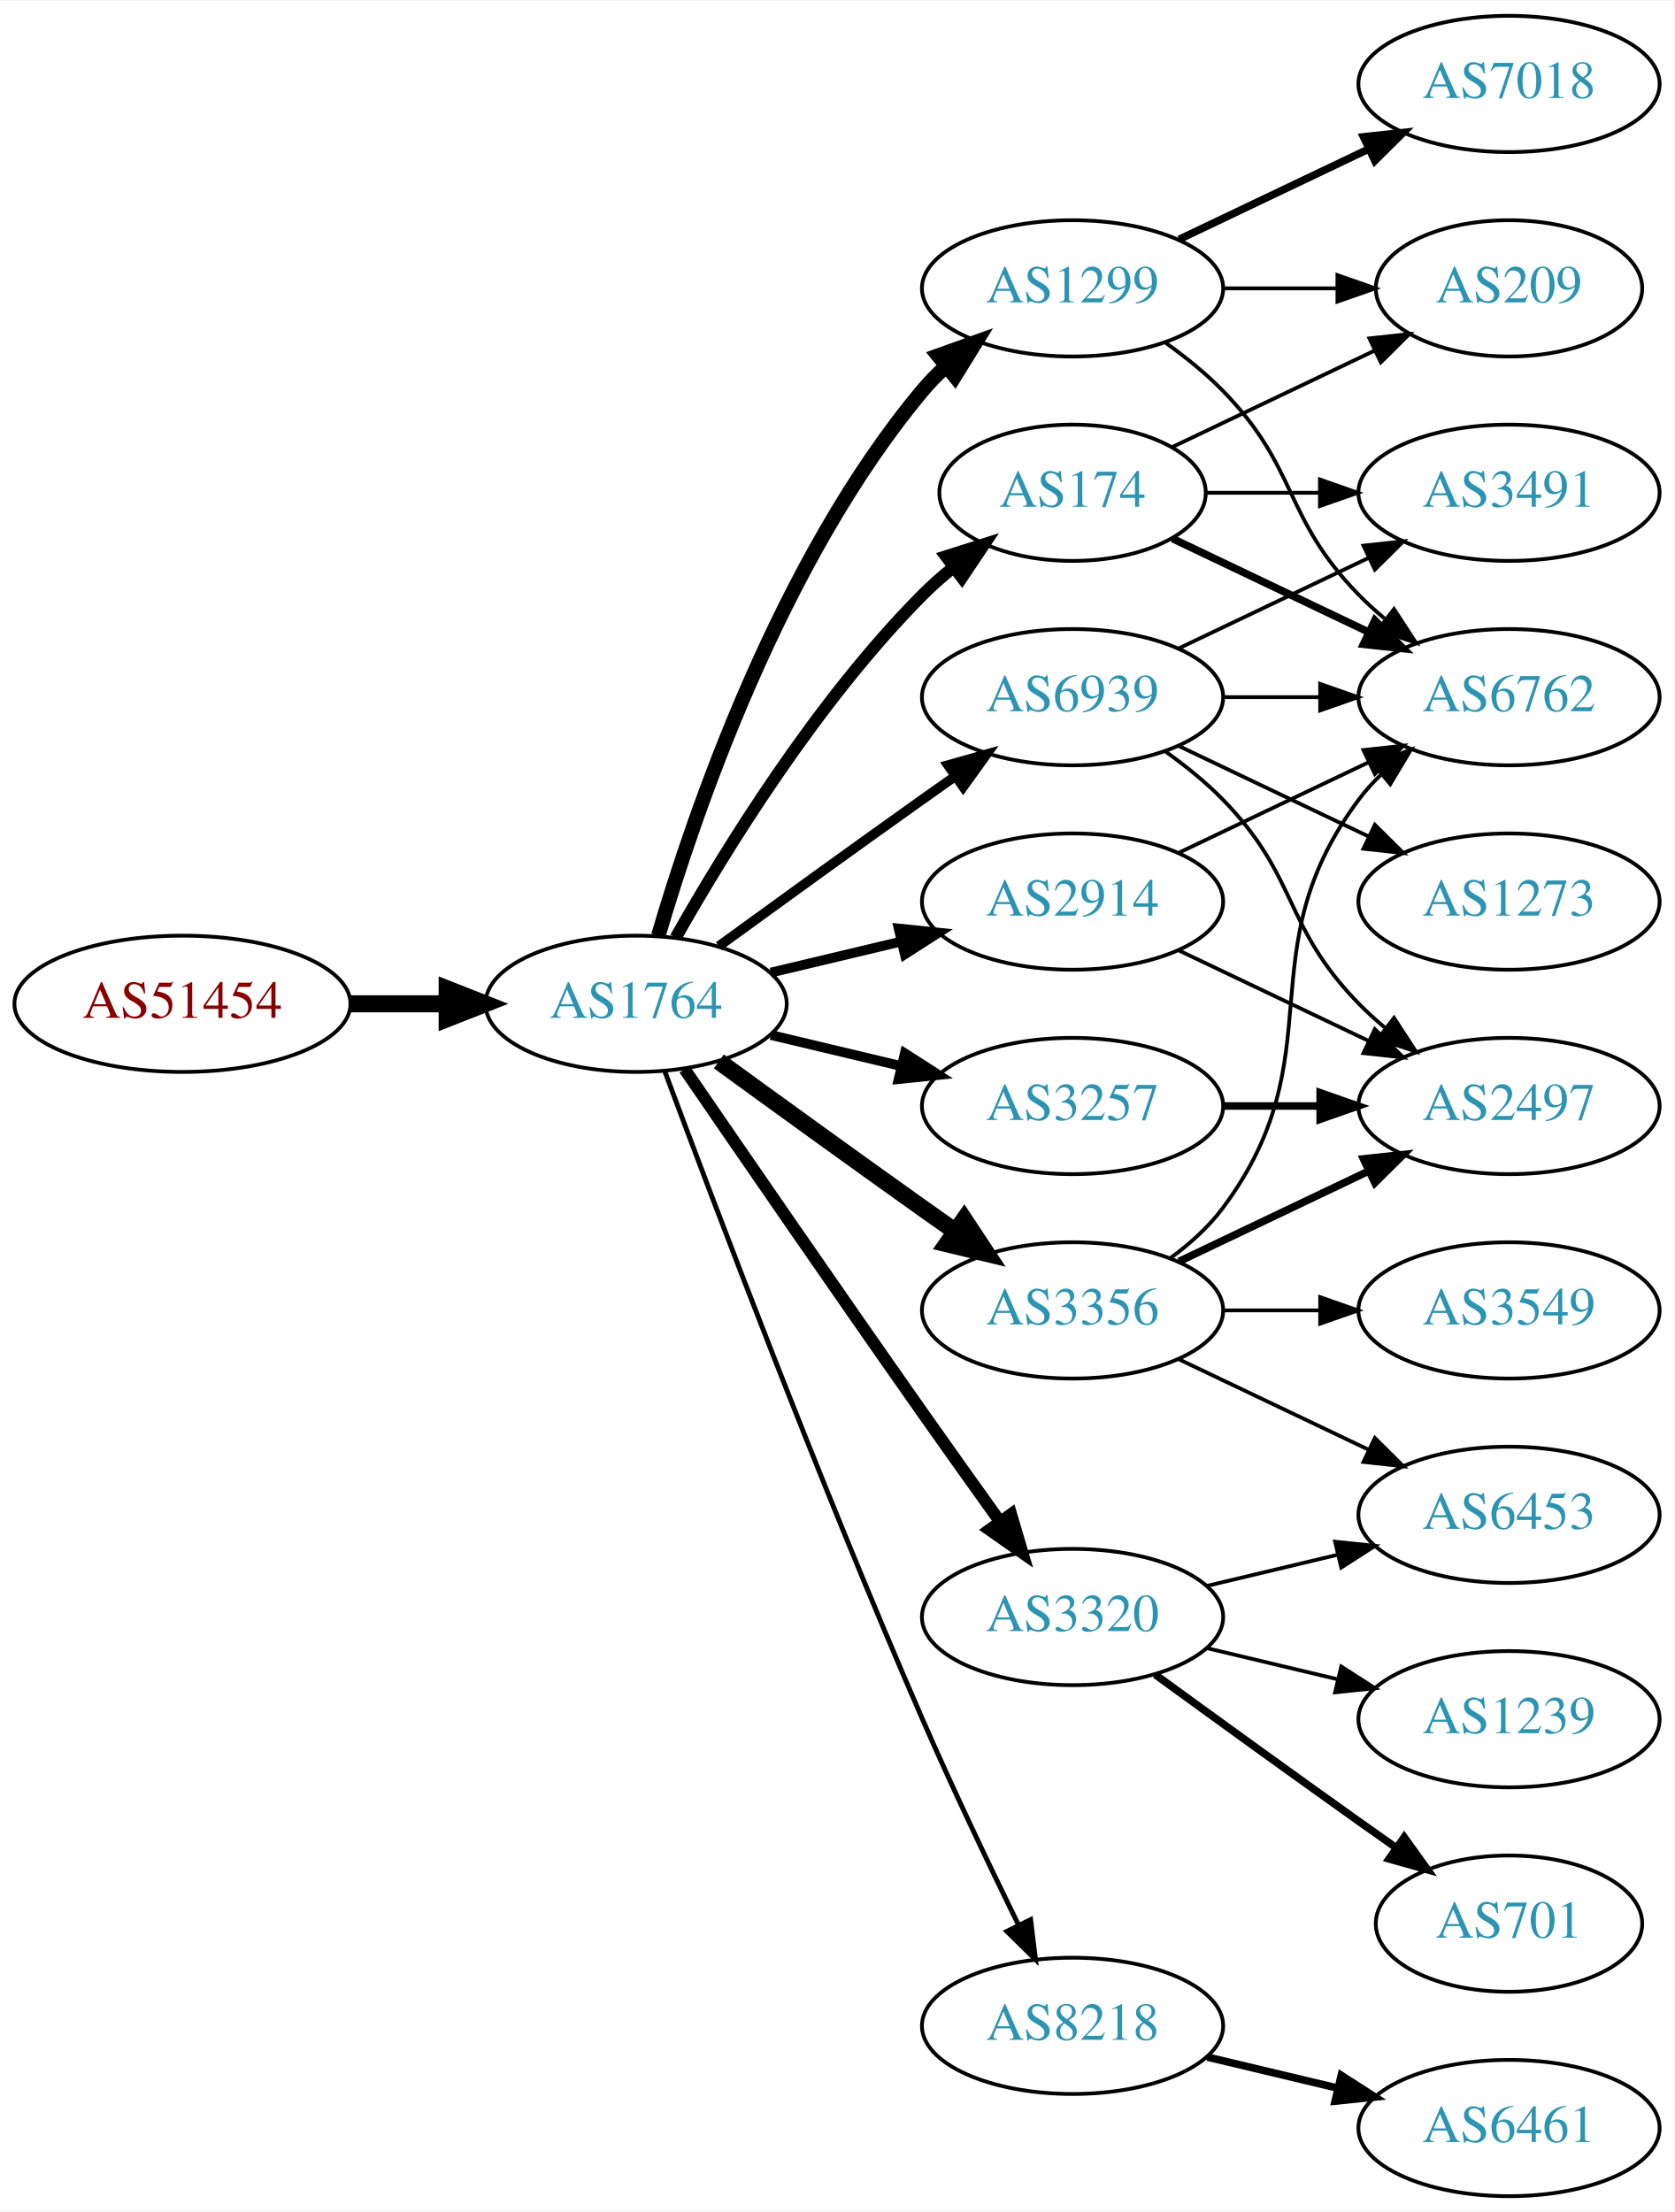
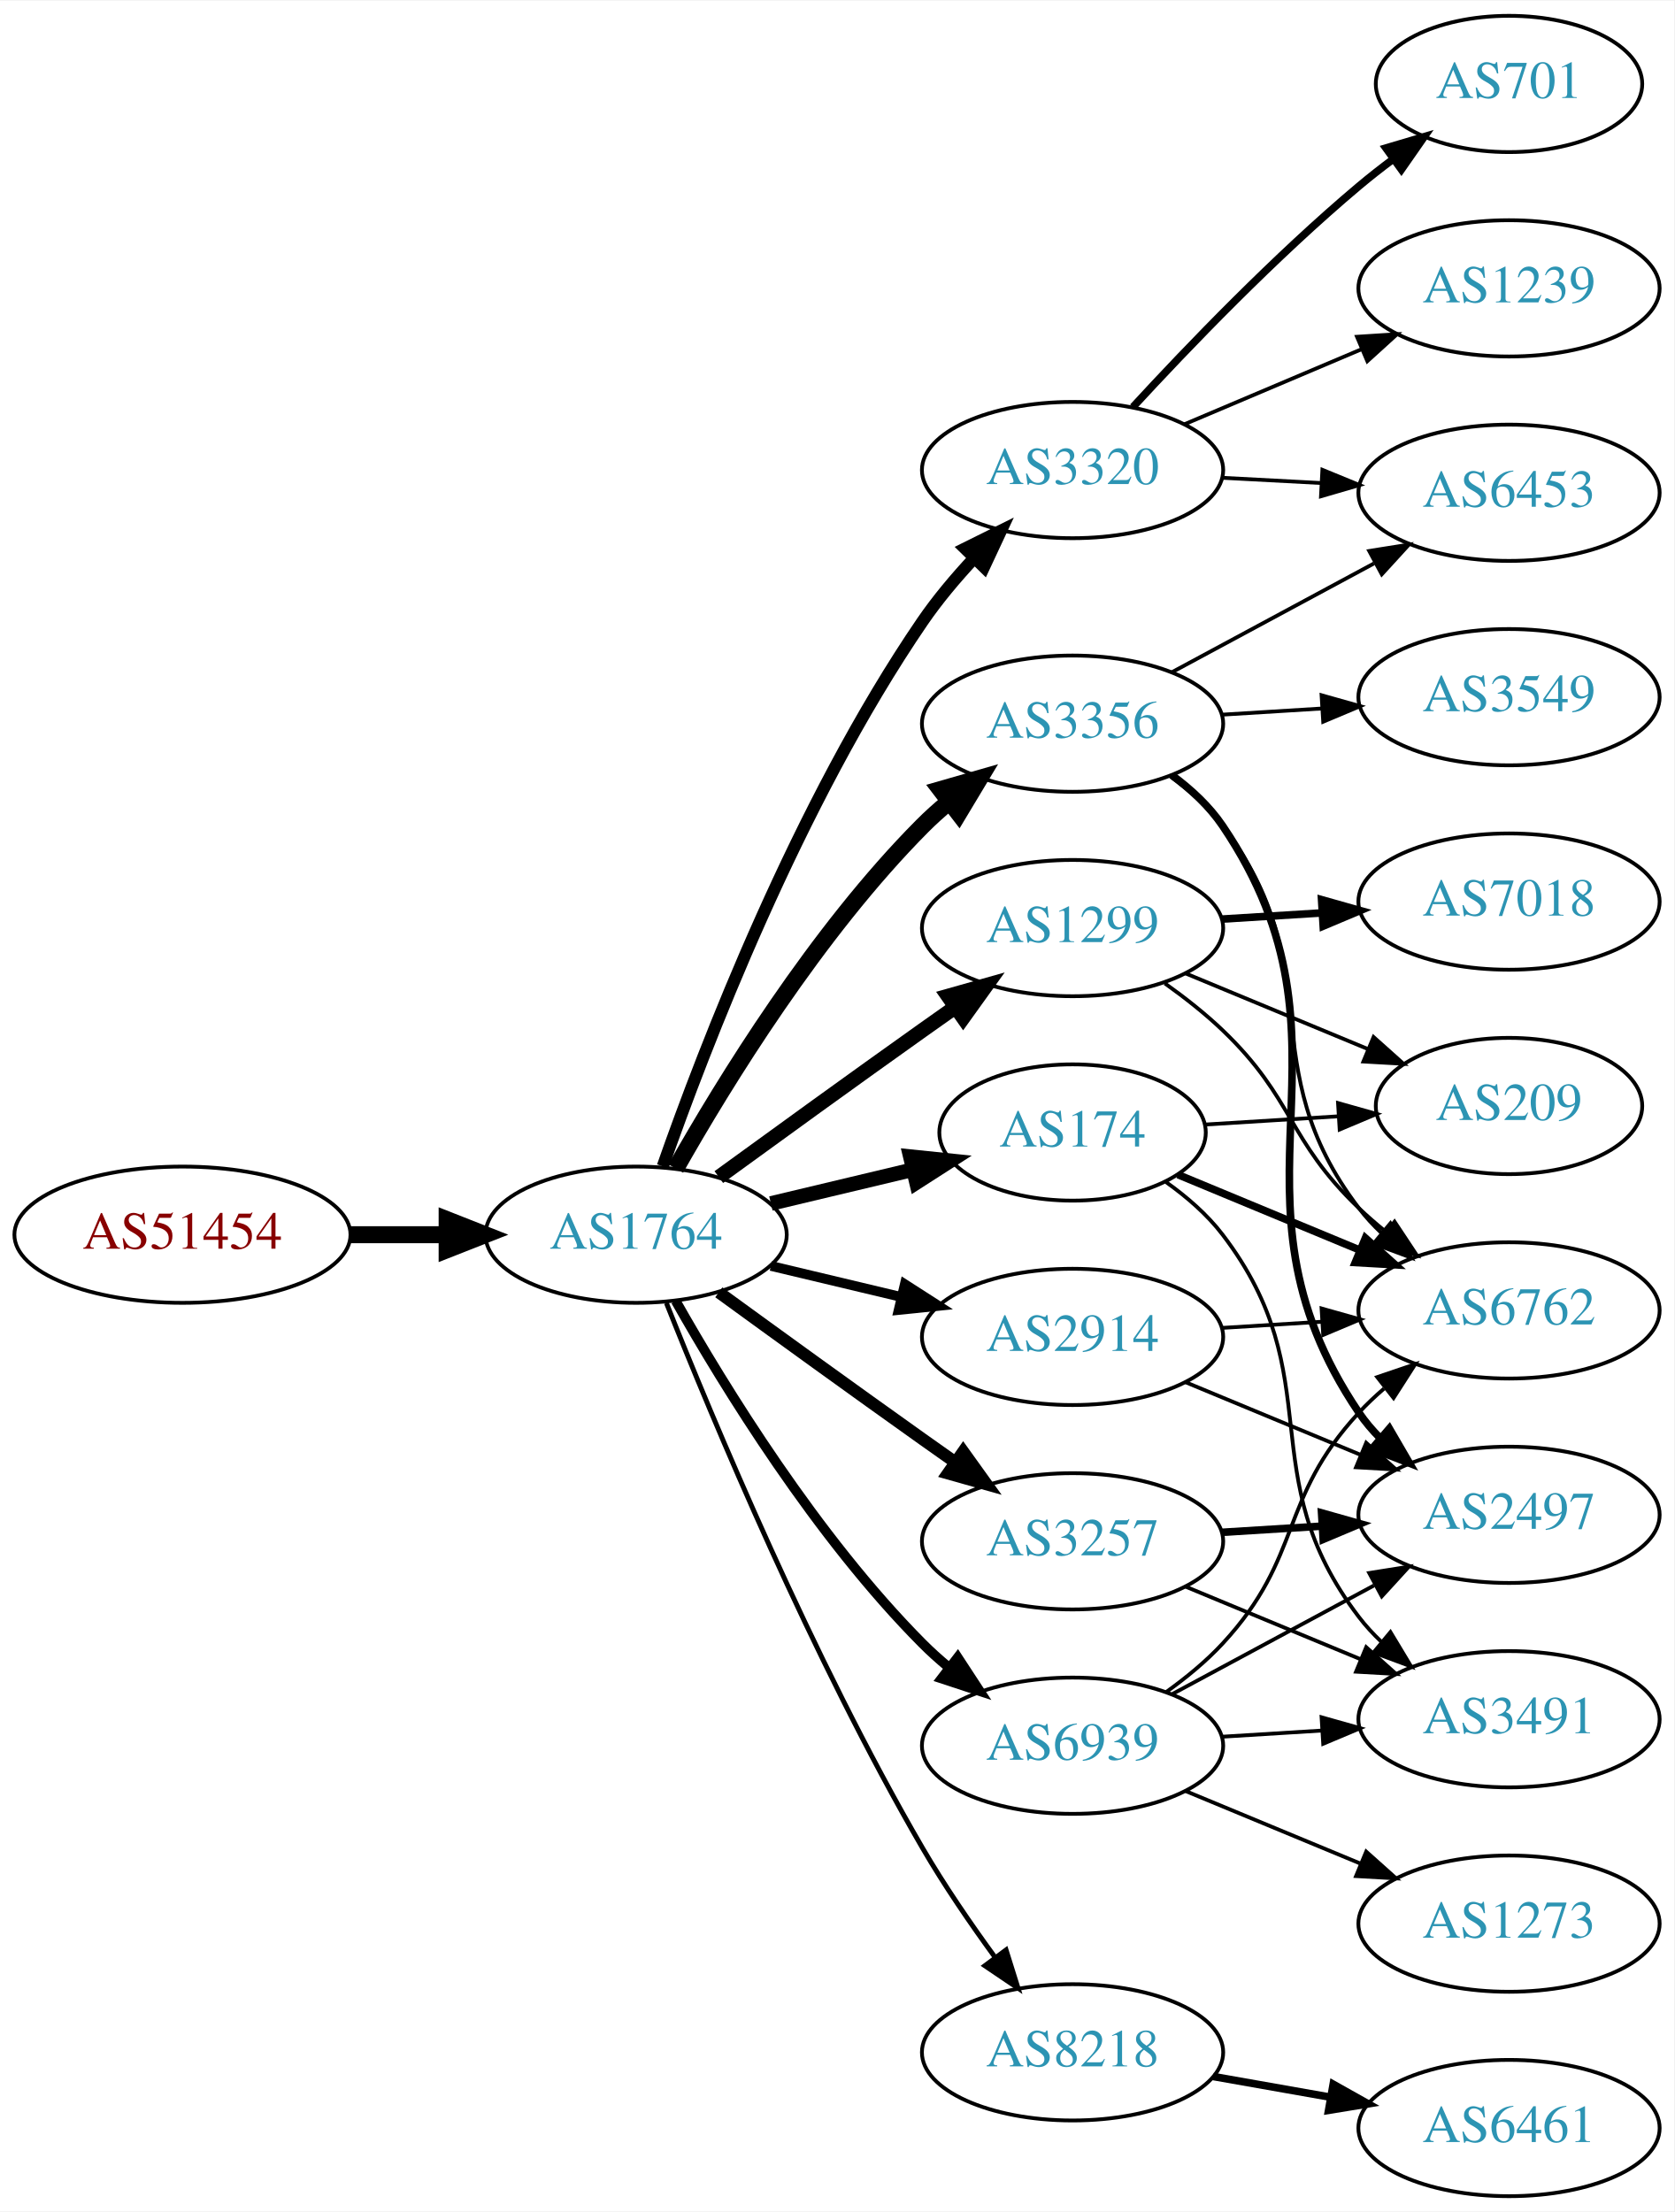
<svg xmlns="http://www.w3.org/2000/svg" xmlns:xlink="http://www.w3.org/1999/xlink" width="442pt" height="584pt" viewBox="0.00 0.00 442.27 584.00">
  <g id="graph0" class="graph" transform="scale(1 1) rotate(0) translate(4 580)">
    <polygon fill="white" stroke="none" points="-4,4 -4,-580 438.271,-580 438.271,4 -4,4" />
    <g id="node1" class="node">
      <g id="a_node1">
        <a xlink:href="/asn/51454" xlink:title="AS51454 ~ CRIF GmbH [AT]">
-           <ellipse fill="#ffffff" stroke="black" cx="44.196" cy="-315" rx="44.393" ry="18" />
-           <text text-anchor="middle" x="44.196" y="-311.3" font-family="Times,serif" font-size="14.00" fill="#880000">AS51454</text>
+           <ellipse fill="#ffffff" stroke="black" cx="44.196" cy="-254" rx="44.393" ry="18" />
+           <text text-anchor="middle" x="44.196" y="-250.3" font-family="Times,serif" font-size="14.00" fill="#880000">AS51454</text>
        </a>
      </g>
    </g>
    <g id="node2" class="node">
      <g id="a_node2">
        <a xlink:href="/asn/1764" xlink:title="AS1764 ~ NEXTLAYER-AS [AT]">
-           <ellipse fill="#ffffff" stroke="black" cx="164.039" cy="-315" rx="39.794" ry="18" />
-           <text text-anchor="middle" x="164.039" y="-311.3" font-family="Times,serif" font-size="14.00" fill="#2c94b3">AS1764</text>
+           <ellipse fill="#ffffff" stroke="black" cx="164.039" cy="-254" rx="39.794" ry="18" />
+           <text text-anchor="middle" x="164.039" y="-250.3" font-family="Times,serif" font-size="14.00" fill="#2c94b3">AS1764</text>
        </a>
      </g>
    </g>
    <g id="edge1" class="edge">
-       <path fill="none" stroke="black" stroke-width="4.5" d="M88.407,-315C96.72,-315 105.482,-315 113.965,-315" />
-       <polygon fill="black" stroke="black" stroke-width="4.5" points="114.123,-318.938 124.123,-315 114.123,-311.063 114.123,-318.938" />
+       <path fill="none" stroke="black" stroke-width="4.5" d="M88.407,-254C96.72,-254 105.482,-254 113.965,-254" />
+       <polygon fill="black" stroke="black" stroke-width="4.5" points="114.123,-257.938 124.123,-254 114.123,-250.063 114.123,-257.938" />
    </g>
    <g id="node3" class="node">
      <g id="a_node3">
-         <a xlink:href="/asn/3356" xlink:title="AS3356 ~ Level 3 Parent, LLC [US]">
-           <ellipse fill="#ffffff" stroke="black" cx="279.332" cy="-234" rx="39.794" ry="18" />
-           <text text-anchor="middle" x="279.332" y="-230.3" font-family="Times,serif" font-size="14.00" fill="#2c94b3">AS3356</text>
+         <a xlink:href="/asn/1299" xlink:title="AS1299 ~ Telia Carrier [EU]">
+           <ellipse fill="#ffffff" stroke="black" cx="279.332" cy="-335" rx="39.794" ry="18" />
+           <text text-anchor="middle" x="279.332" y="-331.3" font-family="Times,serif" font-size="14.00" fill="#2c94b3">AS1299</text>
        </a>
      </g>
    </g>
    <g id="edge2" class="edge">
-       <path fill="none" stroke="black" stroke-width="4.5" d="M185.887,-299.778C200.821,-288.909 221.435,-273.975 239.685,-261 242.506,-258.995 245.449,-256.915 248.397,-254.841" />
-       <polygon fill="black" stroke="black" stroke-width="4.5" points="250.694,-258.039 256.621,-249.074 246.173,-251.591 250.694,-258.039" />
+       <path fill="none" stroke="black" stroke-width="3.857" d="M185.887,-269.222C200.821,-280.091 221.435,-295.025 239.685,-308 242.506,-310.005 245.449,-312.085 248.397,-314.159" />
+       <polygon fill="black" stroke="black" stroke-width="3.857" points="246.424,-317.05 256.621,-319.926 250.443,-311.319 246.424,-317.05" />
    </g>
    <g id="node4" class="node">
      <g id="a_node4">
-         <a xlink:href="/asn/3257" xlink:title="AS3257 ~ GTT [DE]">
-           <ellipse fill="#ffffff" stroke="black" cx="279.332" cy="-288" rx="39.794" ry="18" />
-           <text text-anchor="middle" x="279.332" y="-284.3" font-family="Times,serif" font-size="14.00" fill="#2c94b3">AS3257</text>
+         <a xlink:href="/asn/8218" xlink:title="AS8218 ~ legacy Neotelecoms [FR]">
+           <ellipse fill="#ffffff" stroke="black" cx="279.332" cy="-38" rx="39.794" ry="18" />
+           <text text-anchor="middle" x="279.332" y="-34.3" font-family="Times,serif" font-size="14.00" fill="#2c94b3">AS8218</text>
        </a>
      </g>
    </g>
    <g id="edge3" class="edge">
-       <path fill="none" stroke="black" stroke-width="2.571" d="M199.646,-306.752C210.517,-304.162 222.671,-301.265 234.114,-298.538" />
-       <polygon fill="black" stroke="black" stroke-width="2.571" points="235.02,-301.92 243.936,-296.197 233.397,-295.111 235.02,-301.92" />
+       <path fill="none" stroke="black" stroke-width="1.286" d="M172.042,-235.949C184.169,-205.43 210.587,-142.067 239.685,-92 245.392,-82.181 252.43,-71.922 258.929,-63.016" />
+       <polygon fill="black" stroke="black" stroke-width="1.286" points="261.77,-65.061 264.934,-54.95 256.155,-60.881 261.77,-65.061" />
    </g>
    <g id="node5" class="node">
      <g id="a_node5">
-         <a xlink:href="/asn/1299" xlink:title="AS1299 ~ Telia Carrier [EU]">
-           <ellipse fill="#ffffff" stroke="black" cx="279.332" cy="-504" rx="39.794" ry="18" />
-           <text text-anchor="middle" x="279.332" y="-500.3" font-family="Times,serif" font-size="14.00" fill="#2c94b3">AS1299</text>
+         <a xlink:href="/asn/3356" xlink:title="AS3356 ~ Level 3 Parent, LLC [US]">
+           <ellipse fill="#ffffff" stroke="black" cx="279.332" cy="-389" rx="39.794" ry="18" />
+           <text text-anchor="middle" x="279.332" y="-385.3" font-family="Times,serif" font-size="14.00" fill="#2c94b3">AS3356</text>
        </a>
      </g>
    </g>
    <g id="edge4" class="edge">
-       <path fill="none" stroke="black" stroke-width="3.857" d="M169.913,-333.002C179.227,-364.844 202.043,-431.981 239.685,-477 241.555,-479.237 243.654,-481.374 245.88,-483.396" />
-       <polygon fill="black" stroke="black" stroke-width="3.857" points="243.823,-486.234 253.799,-489.804 248.227,-480.793 243.823,-486.234" />
+       <path fill="none" stroke="black" stroke-width="4.5" d="M174.498,-271.49C187.28,-294.096 211.712,-333.886 239.685,-362 241.796,-364.121 244.092,-366.188 246.477,-368.171" />
+       <polygon fill="black" stroke="black" stroke-width="4.5" points="244.463,-371.589 254.793,-374.556 249.259,-365.343 244.463,-371.589" />
    </g>
    <g id="node6" class="node">
      <g id="a_node6">
-         <a xlink:href="/asn/8218" xlink:title="AS8218 ~ legacy Neotelecoms [FR]">
-           <ellipse fill="#ffffff" stroke="black" cx="279.332" cy="-45" rx="39.794" ry="18" />
-           <text text-anchor="middle" x="279.332" y="-41.3" font-family="Times,serif" font-size="14.00" fill="#2c94b3">AS8218</text>
+         <a xlink:href="/asn/3320" xlink:title="AS3320 ~ DTAG [DE]">
+           <ellipse fill="#ffffff" stroke="black" cx="279.332" cy="-456" rx="39.794" ry="18" />
+           <text text-anchor="middle" x="279.332" y="-452.3" font-family="Times,serif" font-size="14.00" fill="#2c94b3">AS3320</text>
        </a>
      </g>
    </g>
    <g id="edge5" class="edge">
-       <path fill="none" stroke="black" stroke-width="1.286" d="M171.632,-297.113C184.176,-263.364 212.644,-188.104 239.685,-126 247.669,-107.663 257.363,-87.351 265.044,-71.654" />
-       <polygon fill="black" stroke="black" stroke-width="1.286" points="268.257,-73.053 269.534,-62.536 261.976,-69.961 268.257,-73.053" />
+       <path fill="none" stroke="black" stroke-width="3.214" d="M171.083,-272.048C181.965,-303.106 206.813,-367.95 239.685,-416 243.641,-421.783 248.46,-427.501 253.334,-432.727" />
+       <polygon fill="black" stroke="black" stroke-width="3.214" points="250.929,-435.274 260.421,-439.981 255.936,-430.382 250.929,-435.274" />
    </g>
    <g id="node7" class="node">
      <g id="a_node7">
        <a xlink:href="/asn/2914" xlink:title="AS2914 ~ NTT America, Inc. [US]">
-           <ellipse fill="#ffffff" stroke="black" cx="279.332" cy="-342" rx="39.794" ry="18" />
-           <text text-anchor="middle" x="279.332" y="-338.3" font-family="Times,serif" font-size="14.00" fill="#2c94b3">AS2914</text>
+           <ellipse fill="#ffffff" stroke="black" cx="279.332" cy="-227" rx="39.794" ry="18" />
+           <text text-anchor="middle" x="279.332" y="-223.3" font-family="Times,serif" font-size="14.00" fill="#2c94b3">AS2914</text>
        </a>
      </g>
    </g>
    <g id="edge6" class="edge">
-       <path fill="none" stroke="black" stroke-width="2.571" d="M199.646,-323.248C210.517,-325.838 222.671,-328.735 234.114,-331.462" />
-       <polygon fill="black" stroke="black" stroke-width="2.571" points="233.397,-334.889 243.936,-333.803 235.02,-328.08 233.397,-334.889" />
+       <path fill="none" stroke="black" stroke-width="2.571" d="M199.646,-245.752C210.517,-243.162 222.671,-240.265 234.114,-237.538" />
+       <polygon fill="black" stroke="black" stroke-width="2.571" points="235.02,-240.92 243.936,-235.197 233.397,-234.111 235.02,-240.92" />
    </g>
    <g id="node8" class="node">
      <g id="a_node8">
-         <a xlink:href="/asn/3320" xlink:title="AS3320 ~ DTAG [DE]">
-           <ellipse fill="#ffffff" stroke="black" cx="279.332" cy="-153" rx="39.794" ry="18" />
-           <text text-anchor="middle" x="279.332" y="-149.3" font-family="Times,serif" font-size="14.00" fill="#2c94b3">AS3320</text>
+         <a xlink:href="/asn/3257" xlink:title="AS3257 ~ GTT [DE]">
+           <ellipse fill="#ffffff" stroke="black" cx="279.332" cy="-173" rx="39.794" ry="18" />
+           <text text-anchor="middle" x="279.332" y="-169.3" font-family="Times,serif" font-size="14.00" fill="#2c94b3">AS3257</text>
        </a>
      </g>
    </g>
    <g id="edge7" class="edge">
-       <path fill="none" stroke="black" stroke-width="3.214" d="M176.846,-297.731C191.489,-276.358 217.262,-238.88 239.685,-207 246.32,-197.567 253.67,-187.261 260.164,-178.205" />
-       <polygon fill="black" stroke="black" stroke-width="3.214" points="263.085,-180.138 266.076,-169.974 257.399,-176.054 263.085,-180.138" />
+       <path fill="none" stroke="black" stroke-width="3.214" d="M185.887,-238.778C200.821,-227.909 221.435,-212.975 239.685,-200 242.506,-197.995 245.449,-195.915 248.397,-193.841" />
+       <polygon fill="black" stroke="black" stroke-width="3.214" points="250.443,-196.681 256.621,-188.074 246.424,-190.95 250.443,-196.681" />
    </g>
    <g id="node9" class="node">
      <g id="a_node9">
        <a xlink:href="/asn/174" xlink:title="AS174 ~ Cogent Communications [US]">
-           <ellipse fill="#ffffff" stroke="black" cx="279.332" cy="-450" rx="35.194" ry="18" />
-           <text text-anchor="middle" x="279.332" y="-446.3" font-family="Times,serif" font-size="14.00" fill="#2c94b3">AS174</text>
+           <ellipse fill="#ffffff" stroke="black" cx="279.332" cy="-281" rx="35.194" ry="18" />
+           <text text-anchor="middle" x="279.332" y="-277.3" font-family="Times,serif" font-size="14.00" fill="#2c94b3">AS174</text>
        </a>
      </g>
    </g>
    <g id="edge8" class="edge">
-       <path fill="none" stroke="black" stroke-width="3.214" d="M174.498,-332.49C187.28,-355.096 211.712,-394.886 239.685,-423 242.185,-425.513 244.946,-427.949 247.807,-430.261" />
-       <polygon fill="black" stroke="black" stroke-width="3.214" points="245.905,-433.21 256.004,-436.413 250.108,-427.611 245.905,-433.21" />
+       <path fill="none" stroke="black" stroke-width="3.857" d="M199.646,-262.248C211.44,-265.058 224.745,-268.229 237.013,-271.153" />
+       <polygon fill="black" stroke="black" stroke-width="3.857" points="236.479,-274.624 247.018,-273.537 238.101,-267.814 236.479,-274.624" />
    </g>
    <g id="node10" class="node">
      <g id="a_node10">
        <a xlink:href="/asn/6939" xlink:title="AS6939 ~ Hurricane Electric LLC [US]">
-           <ellipse fill="#ffffff" stroke="black" cx="279.332" cy="-396" rx="39.794" ry="18" />
-           <text text-anchor="middle" x="279.332" y="-392.3" font-family="Times,serif" font-size="14.00" fill="#2c94b3">AS6939</text>
+           <ellipse fill="#ffffff" stroke="black" cx="279.332" cy="-119" rx="39.794" ry="18" />
+           <text text-anchor="middle" x="279.332" y="-115.3" font-family="Times,serif" font-size="14.00" fill="#2c94b3">AS6939</text>
        </a>
      </g>
    </g>
    <g id="edge9" class="edge">
-       <path fill="none" stroke="black" stroke-width="2.571" d="M185.887,-330.222C200.821,-341.091 221.435,-356.025 239.685,-369 242.506,-371.005 245.449,-373.085 248.397,-375.159" />
-       <polygon fill="black" stroke="black" stroke-width="2.571" points="246.424,-378.05 256.621,-380.926 250.443,-372.319 246.424,-378.05" />
+       <path fill="none" stroke="black" stroke-width="2.571" d="M174.498,-236.51C187.28,-213.904 211.712,-174.114 239.685,-146 241.796,-143.879 244.092,-141.812 246.477,-139.829" />
+       <polygon fill="black" stroke="black" stroke-width="2.571" points="248.993,-142.31 254.793,-133.444 244.73,-136.758 248.993,-142.31" />
+     </g>
+     <g id="node12" class="node">
+       <g id="a_node12">
+         <a xlink:href="/asn/6762" xlink:title="AS6762 ~ TELECOM ITALIA SPARKLE S.p.A. [IT]">
+           <ellipse fill="#ffffff" stroke="black" cx="394.625" cy="-234" rx="39.794" ry="18" />
+           <text text-anchor="middle" x="394.625" y="-230.3" font-family="Times,serif" font-size="14.00" fill="#2c94b3">AS6762</text>
+         </a>
+       </g>
+     </g>
+     <g id="edge26" class="edge">
+       <path fill="none" stroke="black" d="M303.712,-320.394C308.977,-316.645 314.366,-312.414 318.978,-308 337.987,-289.806 335.969,-279.194 354.978,-261 357.14,-258.931 359.473,-256.902 361.883,-254.944" />
+       <polygon fill="black" stroke="black" points="364.39,-257.436 370.244,-248.606 360.161,-251.858 364.39,-257.436" />
+     </g>
+     <g id="node19" class="node">
+       <g id="a_node19">
+         <a xlink:href="/asn/209" xlink:title="AS209 ~ CenturyLink Communications, LLC [US]">
+           <ellipse fill="#ffffff" stroke="black" cx="394.625" cy="-288" rx="35.194" ry="18" />
+           <text text-anchor="middle" x="394.625" y="-284.3" font-family="Times,serif" font-size="14.00" fill="#2c94b3">AS209</text>
+         </a>
+       </g>
+     </g>
+     <g id="edge27" class="edge">
+       <path fill="none" stroke="black" d="M309.213,-323.018C323.872,-316.937 341.826,-309.489 357.401,-303.027" />
+       <polygon fill="black" stroke="black" points="358.845,-306.218 366.741,-299.153 356.163,-299.752 358.845,-306.218" />
+     </g>
+     <g id="node20" class="node">
+       <g id="a_node20">
+         <a xlink:href="/asn/7018" xlink:title="AS7018 ~ AT&amp;T Services, Inc. [US]">
+           <ellipse fill="#ffffff" stroke="black" cx="394.625" cy="-342" rx="39.794" ry="18" />
+           <text text-anchor="middle" x="394.625" y="-338.3" font-family="Times,serif" font-size="14.00" fill="#2c94b3">AS7018</text>
+         </a>
+       </g>
+     </g>
+     <g id="edge25" class="edge">
+       <path fill="none" stroke="black" stroke-width="2" d="M318.687,-337.37C327.177,-337.894 336.281,-338.457 345.115,-339.003" />
+       <polygon fill="black" stroke="black" stroke-width="2" points="345.111,-342.509 355.308,-339.633 345.543,-335.522 345.111,-342.509" />
    </g>
    <g id="node11" class="node">
      <g id="a_node11">
-         <a xlink:href="/asn/6762" xlink:title="AS6762 ~ TELECOM ITALIA SPARKLE S.p.A. [IT]">
-           <ellipse fill="#ffffff" stroke="black" cx="394.625" cy="-396" rx="39.794" ry="18" />
-           <text text-anchor="middle" x="394.625" y="-392.3" font-family="Times,serif" font-size="14.00" fill="#2c94b3">AS6762</text>
+         <a xlink:href="/asn/6461" xlink:title="AS6461 ~ Zayo Bandwidth [US]">
+           <ellipse fill="#ffffff" stroke="black" cx="394.625" cy="-18" rx="39.794" ry="18" />
+           <text text-anchor="middle" x="394.625" y="-14.3" font-family="Times,serif" font-size="14.00" fill="#2c94b3">AS6461</text>
        </a>
      </g>
    </g>
    <g id="edge10" class="edge">
-       <path fill="none" stroke="black" d="M305.262,-247.882C310.338,-251.611 315.256,-256.016 318.978,-261 349.249,-301.542 324.707,-328.458 354.978,-369 356.723,-371.336 358.73,-373.545 360.893,-375.617" />
-       <polygon fill="black" stroke="black" points="358.771,-378.405 368.694,-382.118 363.253,-373.027 358.771,-378.405" />
-     </g>
-     <g id="node12" class="node">
-       <g id="a_node12">
-         <a xlink:href="/asn/3549" xlink:title="AS3549 ~ Level 3 Parent, LLC [US]">
-           <ellipse fill="#ffffff" stroke="black" cx="394.625" cy="-234" rx="39.794" ry="18" />
-           <text text-anchor="middle" x="394.625" y="-230.3" font-family="Times,serif" font-size="14.00" fill="#2c94b3">AS3549</text>
-         </a>
-       </g>
+       <path fill="none" stroke="black" stroke-width="2" d="M316.49,-31.617C326.3,-29.885 337.059,-27.986 347.345,-26.17" />
+       <polygon fill="black" stroke="black" stroke-width="2" points="348.182,-29.576 357.421,-24.391 346.965,-22.683 348.182,-29.576" />
    </g>
    <g id="edge11" class="edge">
-       <path fill="none" stroke="black" d="M319.004,-234C327.207,-234 335.971,-234 344.503,-234" />
-       <polygon fill="black" stroke="black" points="344.742,-237.5 354.742,-234 344.742,-230.5 344.742,-237.5" />
+       <path fill="none" stroke="black" d="M305.186,-375.061C310.266,-371.334 315.205,-366.946 318.978,-362 347.882,-324.111 326.074,-298.889 354.978,-261 356.747,-258.682 358.771,-256.486 360.947,-254.423" />
+       <polygon fill="black" stroke="black" points="363.304,-257.015 368.77,-247.939 358.837,-251.626 363.304,-257.015" />
    </g>
    <g id="node13" class="node">
      <g id="a_node13">
        <a xlink:href="/asn/6453" xlink:title="AS6453 ~ TATA COMMUNICATIONS (AMERICA) INC [US]">
-           <ellipse fill="#ffffff" stroke="black" cx="394.625" cy="-180" rx="39.794" ry="18" />
-           <text text-anchor="middle" x="394.625" y="-176.3" font-family="Times,serif" font-size="14.00" fill="#2c94b3">AS6453</text>
+           <ellipse fill="#ffffff" stroke="black" cx="394.625" cy="-450" rx="39.794" ry="18" />
+           <text text-anchor="middle" x="394.625" y="-446.3" font-family="Times,serif" font-size="14.00" fill="#2c94b3">AS6453</text>
        </a>
      </g>
    </g>
    <g id="edge12" class="edge">
-       <path fill="none" stroke="black" d="M307.468,-221.066C322.462,-213.919 341.283,-204.948 357.506,-197.215" />
-       <polygon fill="black" stroke="black" points="359.188,-200.291 366.71,-192.829 356.177,-193.972 359.188,-200.291" />
+       <path fill="none" stroke="black" d="M305.475,-402.538C321.206,-411.008 341.69,-422.037 358.952,-431.331" />
+       <polygon fill="black" stroke="black" points="357.696,-434.63 368.16,-436.289 361.014,-428.467 357.696,-434.63" />
    </g>
    <g id="node14" class="node">
      <g id="a_node14">
-         <a xlink:href="/asn/2497" xlink:title="AS2497 ~ Internet Initiative Japan Inc. [JP]">
-           <ellipse fill="#ffffff" stroke="black" cx="394.625" cy="-288" rx="39.794" ry="18" />
-           <text text-anchor="middle" x="394.625" y="-284.3" font-family="Times,serif" font-size="14.00" fill="#2c94b3">AS2497</text>
+         <a xlink:href="/asn/3549" xlink:title="AS3549 ~ Level 3 Parent, LLC [US]">
+           <ellipse fill="#ffffff" stroke="black" cx="394.625" cy="-396" rx="39.794" ry="18" />
+           <text text-anchor="middle" x="394.625" y="-392.3" font-family="Times,serif" font-size="14.00" fill="#2c94b3">AS3549</text>
        </a>
      </g>
    </g>
    <g id="edge13" class="edge">
-       <path fill="none" stroke="black" stroke-width="2" d="M307.468,-246.934C322.462,-254.081 341.283,-263.052 357.506,-270.785" />
-       <polygon fill="black" stroke="black" stroke-width="2" points="356.177,-274.028 366.71,-275.171 359.188,-267.709 356.177,-274.028" />
-     </g>
-     <g id="edge14" class="edge">
-       <path fill="none" stroke="black" stroke-width="2" d="M319.004,-288C327.207,-288 335.971,-288 344.503,-288" />
-       <polygon fill="black" stroke="black" stroke-width="2" points="344.742,-291.5 354.742,-288 344.742,-284.5 344.742,-291.5" />
-     </g>
-     <g id="edge15" class="edge">
-       <path fill="none" stroke="black" d="M303.926,-489.611C309.182,-485.852 314.513,-481.563 318.978,-477 339.151,-456.383 334.806,-443.617 354.978,-423 357.071,-420.861 359.354,-418.782 361.731,-416.79" />
-       <polygon fill="black" stroke="black" points="364.249,-419.268 370.031,-410.389 359.974,-413.725 364.249,-419.268" />
+       <path fill="none" stroke="black" d="M318.687,-391.37C327.177,-391.894 336.281,-392.457 345.115,-393.003" />
+       <polygon fill="black" stroke="black" points="345.111,-396.509 355.308,-393.633 345.543,-389.522 345.111,-396.509" />
    </g>
    <g id="node15" class="node">
      <g id="a_node15">
-         <a xlink:href="/asn/7018" xlink:title="AS7018 ~ AT&amp;T Services, Inc. [US]">
-           <ellipse fill="#ffffff" stroke="black" cx="394.625" cy="-558" rx="39.794" ry="18" />
-           <text text-anchor="middle" x="394.625" y="-554.3" font-family="Times,serif" font-size="14.00" fill="#2c94b3">AS7018</text>
-         </a>
-       </g>
-     </g>
-     <g id="edge16" class="edge">
-       <path fill="none" stroke="black" stroke-width="2" d="M307.468,-516.934C322.462,-524.081 341.283,-533.052 357.506,-540.785" />
-       <polygon fill="black" stroke="black" stroke-width="2" points="356.177,-544.028 366.71,-545.171 359.188,-537.709 356.177,-544.028" />
+         <a xlink:href="/asn/2497" xlink:title="AS2497 ~ Internet Initiative Japan Inc. [JP]">
+           <ellipse fill="#ffffff" stroke="black" cx="394.625" cy="-180" rx="39.794" ry="18" />
+           <text text-anchor="middle" x="394.625" y="-176.3" font-family="Times,serif" font-size="14.00" fill="#2c94b3">AS2497</text>
+         </a>
+       </g>
+     </g>
+     <g id="edge14" class="edge">
+       <path fill="none" stroke="black" stroke-width="2" d="M305.614,-375.368C310.672,-371.626 315.494,-367.153 318.978,-362 358.595,-303.415 315.361,-265.585 354.978,-207 356.611,-204.585 358.539,-202.319 360.646,-200.207" />
+       <polygon fill="black" stroke="black" stroke-width="2" points="363.013,-202.789 368.342,-193.632 358.466,-197.467 363.013,-202.789" />
+     </g>
+     <g id="edge17" class="edge">
+       <path fill="none" stroke="black" d="M319.004,-453.952C327.389,-453.508 336.361,-453.033 345.071,-452.571" />
+       <polygon fill="black" stroke="black" points="345.326,-456.063 355.127,-452.039 344.956,-449.073 345.326,-456.063" />
    </g>
    <g id="node16" class="node">
      <g id="a_node16">
-         <a xlink:href="/asn/209" xlink:title="AS209 ~ CenturyLink Communications, LLC [US]">
-           <ellipse fill="#ffffff" stroke="black" cx="394.625" cy="-504" rx="35.194" ry="18" />
-           <text text-anchor="middle" x="394.625" y="-500.3" font-family="Times,serif" font-size="14.00" fill="#2c94b3">AS209</text>
-         </a>
-       </g>
-     </g>
-     <g id="edge17" class="edge">
-       <path fill="none" stroke="black" d="M319.004,-504C328.709,-504 339.2,-504 349.163,-504" />
-       <polygon fill="black" stroke="black" points="349.299,-507.5 359.299,-504 349.299,-500.5 349.299,-507.5" />
+         <a xlink:href="/asn/1239" xlink:title="AS1239 ~ Sprint [US]">
+           <ellipse fill="#ffffff" stroke="black" cx="394.625" cy="-504" rx="39.794" ry="18" />
+           <text text-anchor="middle" x="394.625" y="-500.3" font-family="Times,serif" font-size="14.00" fill="#2c94b3">AS1239</text>
+         </a>
+       </g>
+     </g>
+     <g id="edge15" class="edge">
+       <path fill="none" stroke="black" d="M308.92,-468.112C323.143,-474.138 340.522,-481.502 355.829,-487.987" />
+       <polygon fill="black" stroke="black" points="354.472,-491.213 365.045,-491.891 357.203,-484.768 354.472,-491.213" />
    </g>
    <g id="node17" class="node">
      <g id="a_node17">
-         <a xlink:href="/asn/6461" xlink:title="AS6461 ~ Zayo Bandwidth [US]">
-           <ellipse fill="#ffffff" stroke="black" cx="394.625" cy="-18" rx="39.794" ry="18" />
-           <text text-anchor="middle" x="394.625" y="-14.3" font-family="Times,serif" font-size="14.00" fill="#2c94b3">AS6461</text>
-         </a>
-       </g>
-     </g>
-     <g id="edge18" class="edge">
-       <path fill="none" stroke="black" stroke-width="2" d="M314.939,-36.752C325.81,-34.162 337.964,-31.265 349.407,-28.538" />
-       <polygon fill="black" stroke="black" stroke-width="2" points="350.313,-31.92 359.229,-26.197 348.69,-25.111 350.313,-31.92" />
+         <a xlink:href="/asn/701" xlink:title="AS701 ~ UUNET [US]">
+           <ellipse fill="#ffffff" stroke="black" cx="394.625" cy="-558" rx="35.194" ry="18" />
+           <text text-anchor="middle" x="394.625" y="-554.3" font-family="Times,serif" font-size="14.00" fill="#2c94b3">AS701</text>
+         </a>
+       </g>
+     </g>
+     <g id="edge16" class="edge">
+       <path fill="none" stroke="black" stroke-width="2" d="M295.28,-472.65C309.823,-488.441 332.896,-512.446 354.978,-531 357.841,-533.406 360.913,-535.812 364.028,-538.143" />
+       <polygon fill="black" stroke="black" stroke-width="2" points="362.104,-541.071 372.261,-544.084 366.2,-535.395 362.104,-541.071" />
+     </g>
+     <g id="edge20" class="edge">
+       <path fill="none" stroke="black" d="M318.687,-229.37C327.177,-229.894 336.281,-230.457 345.115,-231.003" />
+       <polygon fill="black" stroke="black" points="345.111,-234.509 355.308,-231.633 345.543,-227.522 345.111,-234.509" />
+     </g>
+     <g id="edge21" class="edge">
+       <path fill="none" stroke="black" d="M309.213,-215.018C323.196,-209.218 340.177,-202.173 355.231,-195.928" />
+       <polygon fill="black" stroke="black" points="356.9,-199.025 364.796,-191.96 354.218,-192.559 356.9,-199.025" />
    </g>
    <g id="edge19" class="edge">
-       <path fill="none" stroke="black" d="M307.468,-354.934C322.462,-362.081 341.283,-371.052 357.506,-378.785" />
-       <polygon fill="black" stroke="black" points="356.177,-382.028 366.71,-383.171 359.188,-375.709 356.177,-382.028" />
-     </g>
-     <g id="edge20" class="edge">
-       <path fill="none" stroke="black" d="M307.468,-329.066C322.462,-321.919 341.283,-312.948 357.506,-305.215" />
-       <polygon fill="black" stroke="black" points="359.188,-308.291 366.71,-300.829 356.177,-301.972 359.188,-308.291" />
-     </g>
-     <g id="edge26" class="edge">
-       <path fill="none" stroke="black" d="M314.939,-161.248C325.81,-163.838 337.964,-166.735 349.407,-169.462" />
-       <polygon fill="black" stroke="black" points="348.69,-172.889 359.229,-171.803 350.313,-166.08 348.69,-172.889" />
-     </g>
-     <g id="node19" class="node">
-       <g id="a_node19">
-         <a xlink:href="/asn/701" xlink:title="AS701 ~ UUNET [US]">
-           <ellipse fill="#ffffff" stroke="black" cx="394.625" cy="-72" rx="35.194" ry="18" />
-           <text text-anchor="middle" x="394.625" y="-68.3" font-family="Times,serif" font-size="14.00" fill="#2c94b3">AS701</text>
-         </a>
-       </g>
-     </g>
-     <g id="edge24" class="edge">
-       <path fill="none" stroke="black" stroke-width="2" d="M301.18,-137.778C316.114,-126.909 336.727,-111.975 354.978,-99 358.188,-96.718 361.557,-94.339 364.912,-91.982" />
-       <polygon fill="black" stroke="black" stroke-width="2" points="366.94,-94.834 373.123,-86.23 362.924,-89.101 366.94,-94.834" />
-     </g>
-     <g id="node20" class="node">
-       <g id="a_node20">
-         <a xlink:href="/asn/1239" xlink:title="AS1239 ~ Sprint [US]">
-           <ellipse fill="#ffffff" stroke="black" cx="394.625" cy="-126" rx="39.794" ry="18" />
-           <text text-anchor="middle" x="394.625" y="-122.3" font-family="Times,serif" font-size="14.00" fill="#2c94b3">AS1239</text>
-         </a>
-       </g>
-     </g>
-     <g id="edge25" class="edge">
-       <path fill="none" stroke="black" d="M314.939,-144.752C325.81,-142.162 337.964,-139.265 349.407,-136.538" />
-       <polygon fill="black" stroke="black" points="350.313,-139.92 359.229,-134.197 348.69,-133.111 350.313,-139.92" />
-     </g>
-     <g id="edge22" class="edge">
-       <path fill="none" stroke="black" stroke-width="2" d="M305.757,-437.881C321.059,-430.587 340.783,-421.186 357.665,-413.14" />
-       <polygon fill="black" stroke="black" stroke-width="2" points="359.184,-416.293 366.705,-408.831 356.172,-409.974 359.184,-416.293" />
-     </g>
-     <g id="edge23" class="edge">
-       <path fill="none" stroke="black" d="M305.757,-462.119C321.5,-469.622 341.922,-479.356 359.115,-487.551" />
-       <polygon fill="black" stroke="black" points="357.751,-490.779 368.284,-491.922 360.763,-484.46 357.751,-490.779" />
+       <path fill="none" stroke="black" stroke-width="2" d="M318.687,-175.37C327.177,-175.894 336.281,-176.457 345.115,-177.003" />
+       <polygon fill="black" stroke="black" stroke-width="2" points="345.111,-180.509 355.308,-177.633 345.543,-173.522 345.111,-180.509" />
    </g>
    <g id="node18" class="node">
      <g id="a_node18">
        <a xlink:href="/asn/3491" xlink:title="AS3491 ~ PCCW Global, Inc. [US]">
-           <ellipse fill="#ffffff" stroke="black" cx="394.625" cy="-450" rx="39.794" ry="18" />
-           <text text-anchor="middle" x="394.625" y="-446.3" font-family="Times,serif" font-size="14.00" fill="#2c94b3">AS3491</text>
-         </a>
-       </g>
-     </g>
-     <g id="edge21" class="edge">
-       <path fill="none" stroke="black" d="M314.631,-450C324.008,-450 334.358,-450 344.393,-450" />
-       <polygon fill="black" stroke="black" points="344.681,-453.5 354.681,-450 344.681,-446.5 344.681,-453.5" />
-     </g>
-     <g id="edge27" class="edge">
-       <path fill="none" stroke="black" d="M319.004,-396C327.207,-396 335.971,-396 344.503,-396" />
-       <polygon fill="black" stroke="black" points="344.742,-399.5 354.742,-396 344.742,-392.5 344.742,-399.5" />
+           <ellipse fill="#ffffff" stroke="black" cx="394.625" cy="-126" rx="39.794" ry="18" />
+           <text text-anchor="middle" x="394.625" y="-122.3" font-family="Times,serif" font-size="14.00" fill="#2c94b3">AS3491</text>
+         </a>
+       </g>
+     </g>
+     <g id="edge18" class="edge">
+       <path fill="none" stroke="black" d="M309.213,-161.018C323.196,-155.218 340.177,-148.173 355.231,-141.928" />
+       <polygon fill="black" stroke="black" points="356.9,-145.025 364.796,-137.96 354.218,-138.559 356.9,-145.025" />
+     </g>
+     <g id="edge22" class="edge">
+       <path fill="none" stroke="black" stroke-width="2" d="M307.18,-269.862C321.486,-263.927 339.336,-256.522 355.095,-249.984" />
+       <polygon fill="black" stroke="black" stroke-width="2" points="356.691,-253.111 364.587,-246.046 354.009,-246.646 356.691,-253.111" />
+     </g>
+     <g id="edge23" class="edge">
+       <path fill="none" stroke="black" d="M303.981,-267.931C309.479,-264.024 314.907,-259.336 318.978,-254 347.882,-216.111 326.074,-190.889 354.978,-153 356.747,-150.682 358.771,-148.486 360.947,-146.423" />
+       <polygon fill="black" stroke="black" points="363.304,-149.015 368.77,-139.939 358.837,-143.626 363.304,-149.015" />
+     </g>
+     <g id="edge24" class="edge">
+       <path fill="none" stroke="black" d="M314.323,-283.1C325.414,-283.785 337.891,-284.556 349.609,-285.28" />
+       <polygon fill="black" stroke="black" points="349.46,-288.778 359.657,-285.901 349.892,-281.791 349.46,-288.778" />
    </g>
    <g id="edge28" class="edge">
-       <path fill="none" stroke="black" d="M303.926,-381.611C309.182,-377.852 314.513,-373.563 318.978,-369 339.151,-348.383 334.806,-335.617 354.978,-315 357.071,-312.861 359.354,-310.782 361.731,-308.79" />
-       <polygon fill="black" stroke="black" points="364.249,-311.268 370.031,-302.389 359.974,-305.725 364.249,-311.268" />
+       <path fill="none" stroke="black" d="M304.11,-133.214C309.358,-136.98 314.64,-141.316 318.978,-146 340.369,-169.097 333.587,-183.903 354.978,-207 357.011,-209.196 359.252,-211.315 361.6,-213.335" />
+       <polygon fill="black" stroke="black" points="359.814,-216.381 369.847,-219.786 364.127,-210.867 359.814,-216.381" />
+     </g>
+     <g id="edge31" class="edge">
+       <path fill="none" stroke="black" d="M305.475,-132.538C321.206,-141.008 341.69,-152.037 358.952,-161.331" />
+       <polygon fill="black" stroke="black" points="357.696,-164.63 368.16,-166.289 361.014,-158.467 357.696,-164.63" />
    </g>
    <g id="edge30" class="edge">
-       <path fill="none" stroke="black" d="M307.468,-408.934C322.462,-416.081 341.283,-425.052 357.506,-432.785" />
-       <polygon fill="black" stroke="black" points="356.177,-436.028 366.71,-437.171 359.188,-429.709 356.177,-436.028" />
+       <path fill="none" stroke="black" d="M318.687,-121.37C327.177,-121.894 336.281,-122.457 345.115,-123.003" />
+       <polygon fill="black" stroke="black" points="345.111,-126.509 355.308,-123.633 345.543,-119.522 345.111,-126.509" />
    </g>
    <g id="node21" class="node">
      <g id="a_node21">
        <a xlink:href="/asn/1273" xlink:title="AS1273 ~ Vodafone Group PLC [EU]">
-           <ellipse fill="#ffffff" stroke="black" cx="394.625" cy="-342" rx="39.794" ry="18" />
-           <text text-anchor="middle" x="394.625" y="-338.3" font-family="Times,serif" font-size="14.00" fill="#2c94b3">AS1273</text>
+           <ellipse fill="#ffffff" stroke="black" cx="394.625" cy="-72" rx="39.794" ry="18" />
+           <text text-anchor="middle" x="394.625" y="-68.3" font-family="Times,serif" font-size="14.00" fill="#2c94b3">AS1273</text>
        </a>
      </g>
    </g>
    <g id="edge29" class="edge">
-       <path fill="none" stroke="black" d="M307.468,-383.066C322.462,-375.919 341.283,-366.948 357.506,-359.215" />
-       <polygon fill="black" stroke="black" points="359.188,-362.291 366.71,-354.829 356.177,-355.972 359.188,-362.291" />
+       <path fill="none" stroke="black" d="M309.213,-107.018C323.196,-101.218 340.177,-94.173 355.231,-87.928" />
+       <polygon fill="black" stroke="black" points="356.9,-91.025 364.796,-83.96 354.218,-84.559 356.9,-91.025" />
    </g>
  </g>
</svg>
